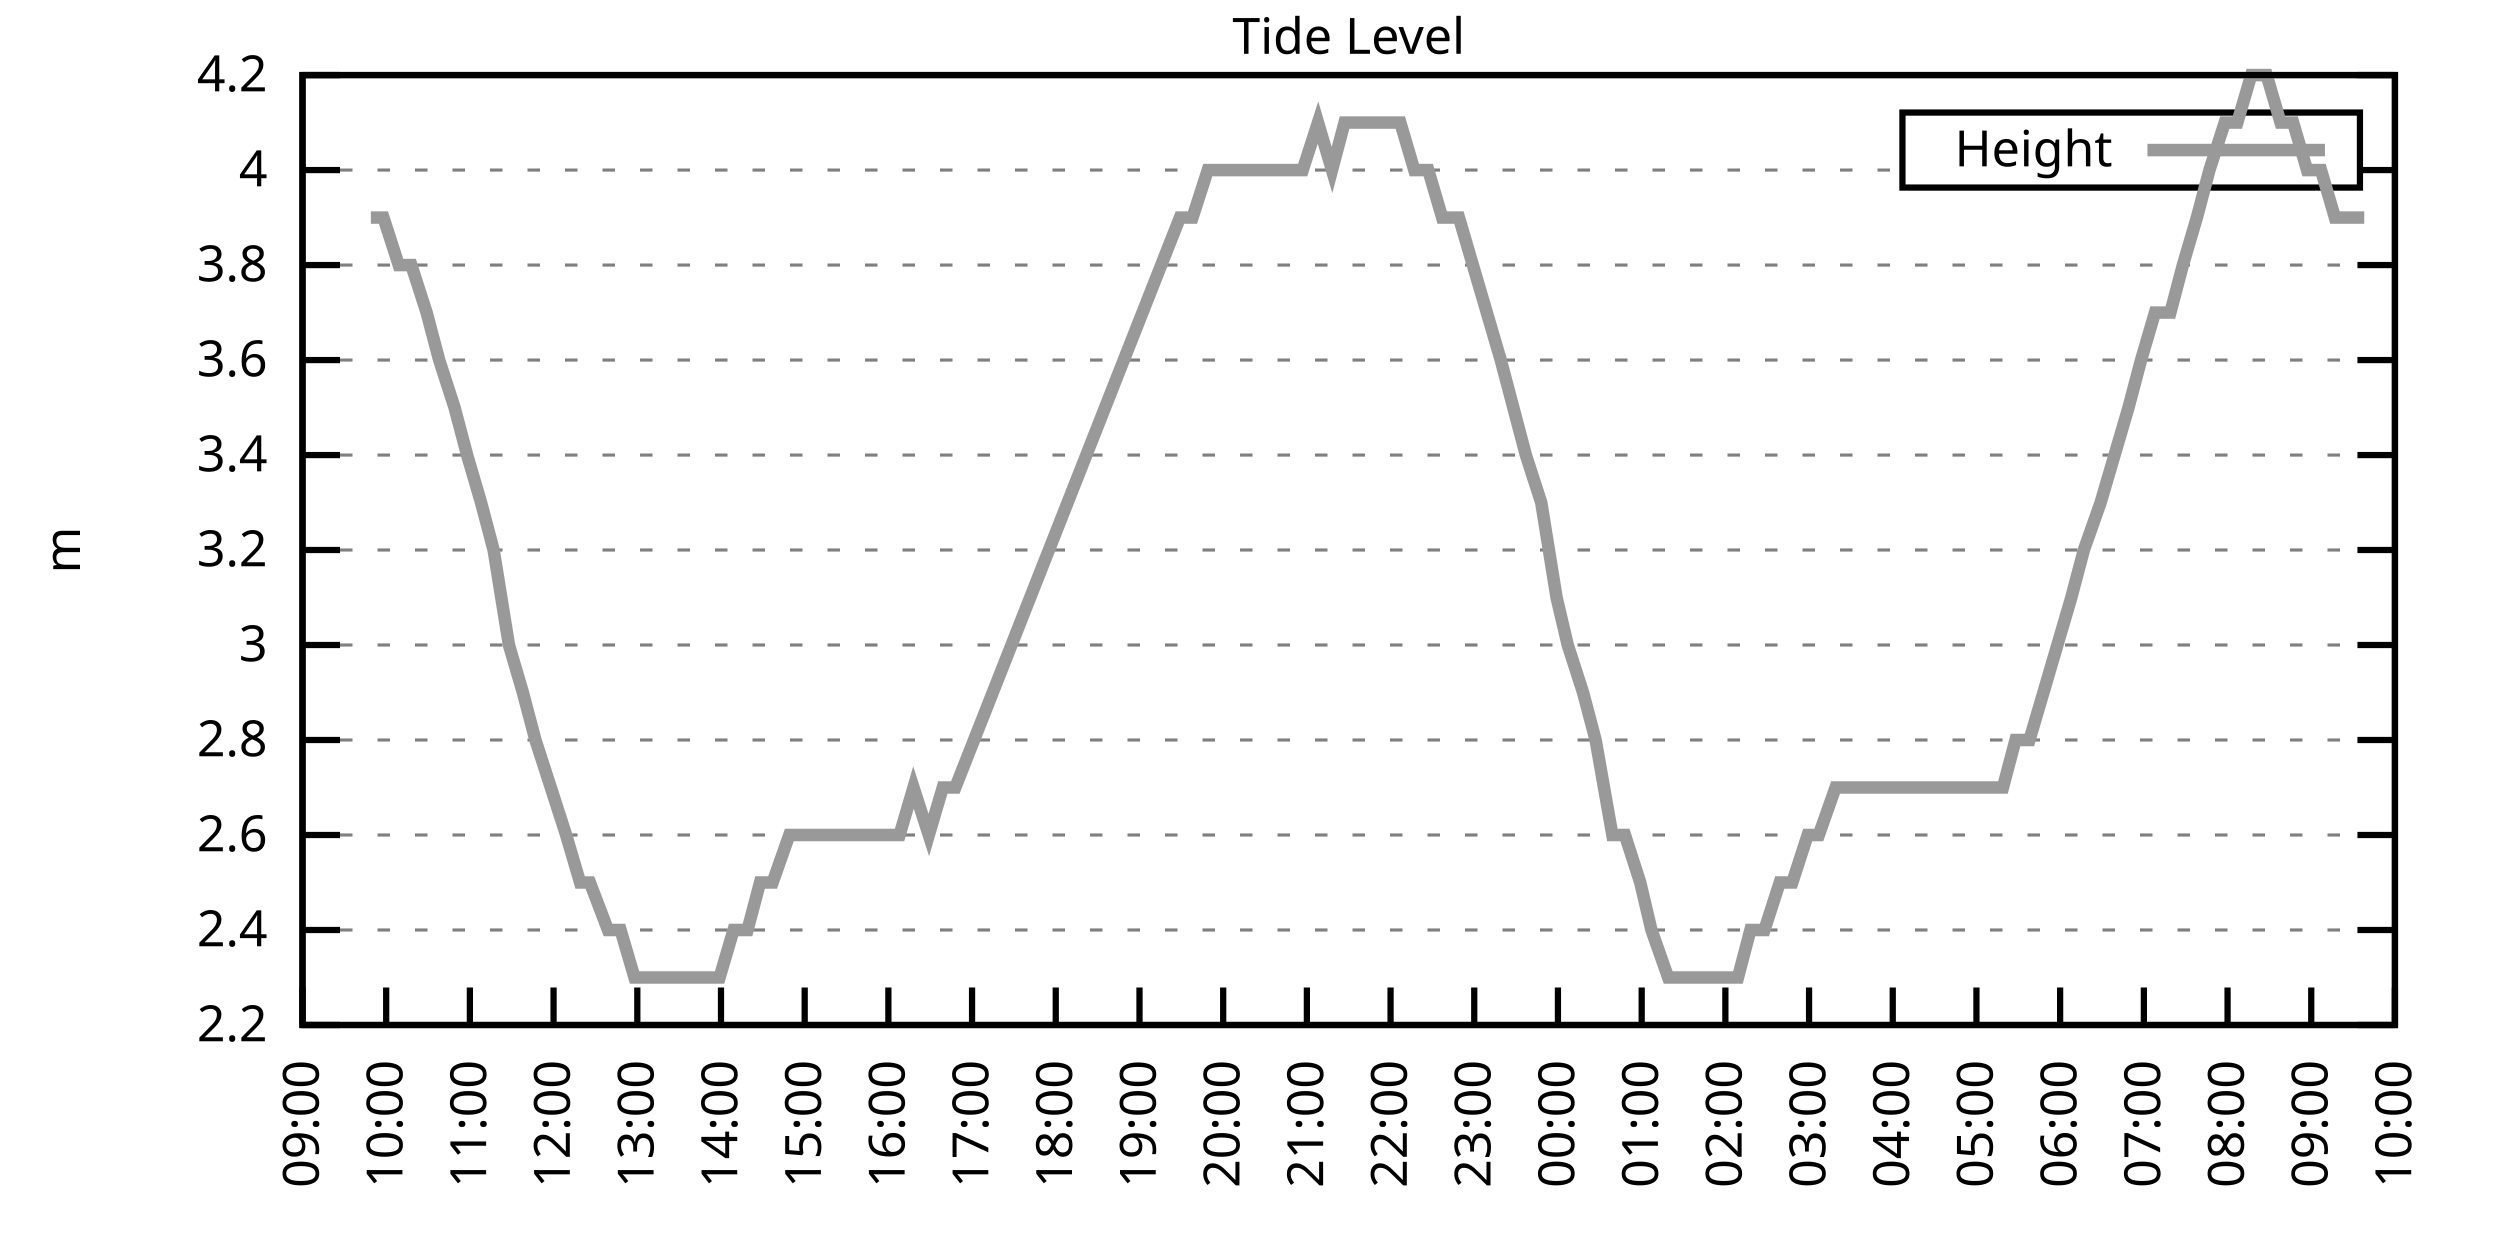
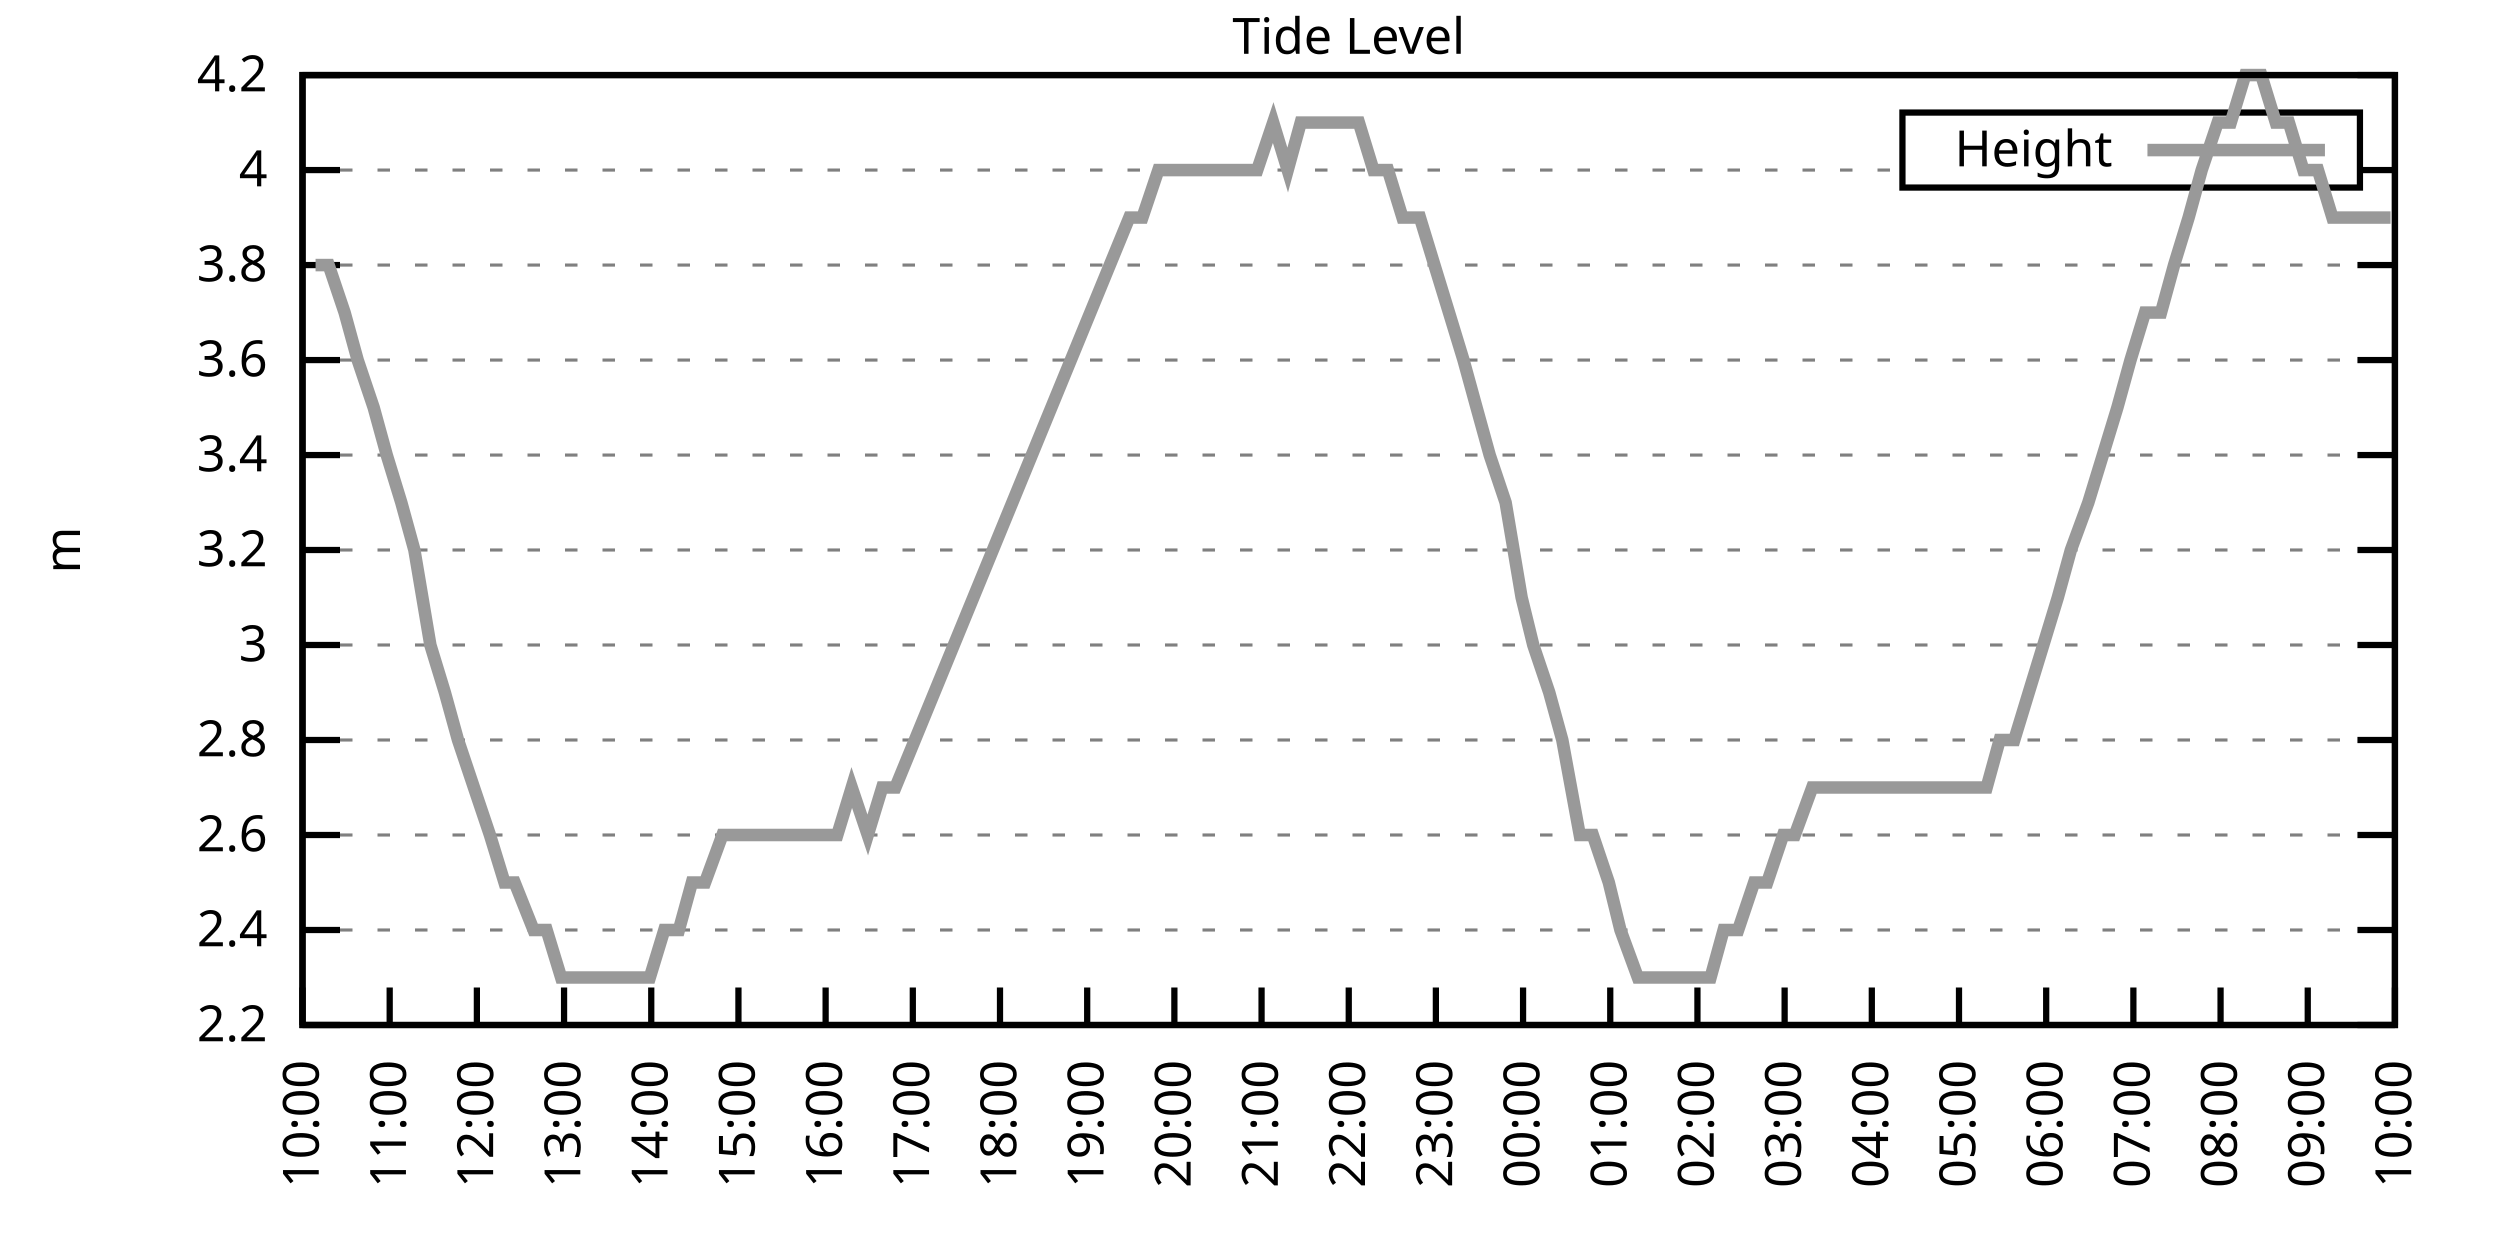
<svg xmlns="http://www.w3.org/2000/svg" xmlns:xlink="http://www.w3.org/1999/xlink" width="400" height="200" viewBox="0 0 400 200">
  <g id="gnuplot_canvas">
    <rect x="0" y="0" width="400" height="200" fill="none" />
    <defs>
      <circle id="gpDot" r="0.5" stroke-width="0.5" stroke="currentColor" />
      <path id="gpPt0" stroke-width="0.333" stroke="currentColor" d="M-1,0 h2 M0,-1 v2" />
      <path id="gpPt1" stroke-width="0.333" stroke="currentColor" d="M-1,-1 L1,1 M1,-1 L-1,1" />
      <path id="gpPt2" stroke-width="0.333" stroke="currentColor" d="M-1,0 L1,0 M0,-1 L0,1 M-1,-1 L1,1 M-1,1 L1,-1" />
      <rect id="gpPt3" stroke-width="0.333" stroke="currentColor" x="-1" y="-1" width="2" height="2" />
      <rect id="gpPt4" stroke-width="0.333" stroke="currentColor" fill="currentColor" x="-1" y="-1" width="2" height="2" />
      <circle id="gpPt5" stroke-width="0.333" stroke="currentColor" cx="0" cy="0" r="1" />
      <use xlink:href="#gpPt5" id="gpPt6" fill="currentColor" stroke="none" />
      <path id="gpPt7" stroke-width="0.333" stroke="currentColor" d="M0,-1.33 L-1.33,0.67 L1.33,0.67 z" />
      <use xlink:href="#gpPt7" id="gpPt8" fill="currentColor" stroke="none" />
      <use xlink:href="#gpPt7" id="gpPt9" stroke="currentColor" transform="rotate(180)" />
      <use xlink:href="#gpPt9" id="gpPt10" fill="currentColor" stroke="none" />
      <use xlink:href="#gpPt3" id="gpPt11" stroke="currentColor" transform="rotate(45)" />
      <use xlink:href="#gpPt11" id="gpPt12" fill="currentColor" stroke="none" />
      <path id="gpPt13" stroke-width="0.333" stroke="currentColor" d="M0,1.330 L1.265,0.411 L0.782,-1.067 L-0.782,-1.076 L-1.265,0.411 z" />
      <use xlink:href="#gpPt13" id="gpPt14" fill="currentColor" stroke="none" />
      <filter id="textbox" filterUnits="objectBoundingBox" x="0" y="0" height="1" width="1">
        <feFlood flood-color="white" flood-opacity="1" result="bgnd" />
        <feComposite in="SourceGraphic" in2="bgnd" operator="atop" />
      </filter>
      <filter id="greybox" filterUnits="objectBoundingBox" x="0" y="0" height="1" width="1">
        <feFlood flood-color="lightgrey" flood-opacity="1" result="grey" />
        <feComposite in="SourceGraphic" in2="grey" operator="atop" />
      </filter>
    </defs>
    <g fill="none" color="white" stroke="currentColor" stroke-width="1.00" stroke-linecap="butt" stroke-linejoin="miter">
</g>
    <g fill="none" color="black" stroke="currentColor" stroke-width="1.00" stroke-linecap="butt" stroke-linejoin="miter">
      <g stroke="none" shape-rendering="crispEdges">
        <polygon fill="rgb(255, 255, 255)" points="48.40,164.00 383.18,164.00 383.18,12.02 48.40,12.02 " />
      </g>
    </g>
    <g fill="none" color="black" stroke="currentColor" stroke-width="1.00" stroke-linecap="butt" stroke-linejoin="miter">
</g>
    <g fill="none" color="black" stroke="black" stroke-width="0.50" stroke-linecap="butt" stroke-linejoin="miter">
</g>
    <g fill="none" color="gray" stroke="currentColor" stroke-width="0.50" stroke-linecap="butt" stroke-linejoin="miter">
      <path stroke="gray" stroke-dasharray="2,4" class="gridline" d="M48.40,164.00 L383.19,164.00  " />
    </g>
    <g fill="none" color="gray" stroke="gray" stroke-width="1.00" stroke-linecap="butt" stroke-linejoin="miter">
</g>
    <g fill="none" color="black" stroke="currentColor" stroke-width="1.00" stroke-linecap="butt" stroke-linejoin="miter">
      <path stroke="black" d="M48.40,164.00 L54.40,164.00 M383.19,164.00 L377.19,164.00  " />
      <g transform="translate(42.80,166.60)" stroke="none" fill="black" font-family="Sans" font-size="8.00" text-anchor="end">
        <text>
          <tspan font-family="Sans"> 2.2</tspan>
        </text>
      </g>
    </g>
    <g fill="none" color="black" stroke="currentColor" stroke-width="1.00" stroke-linecap="butt" stroke-linejoin="miter">
</g>
    <g fill="none" color="black" stroke="black" stroke-width="0.50" stroke-linecap="butt" stroke-linejoin="miter">
</g>
    <g fill="none" color="gray" stroke="currentColor" stroke-width="0.50" stroke-linecap="butt" stroke-linejoin="miter">
      <path stroke="gray" stroke-dasharray="2,4" class="gridline" d="M48.40,148.80 L383.19,148.80  " />
    </g>
    <g fill="none" color="gray" stroke="gray" stroke-width="1.00" stroke-linecap="butt" stroke-linejoin="miter">
</g>
    <g fill="none" color="black" stroke="currentColor" stroke-width="1.00" stroke-linecap="butt" stroke-linejoin="miter">
      <path stroke="black" d="M48.40,148.80 L54.40,148.80 M383.19,148.80 L377.19,148.80  " />
      <g transform="translate(42.80,151.40)" stroke="none" fill="black" font-family="Sans" font-size="8.00" text-anchor="end">
        <text>
          <tspan font-family="Sans"> 2.4</tspan>
        </text>
      </g>
    </g>
    <g fill="none" color="black" stroke="currentColor" stroke-width="1.00" stroke-linecap="butt" stroke-linejoin="miter">
</g>
    <g fill="none" color="black" stroke="black" stroke-width="0.50" stroke-linecap="butt" stroke-linejoin="miter">
</g>
    <g fill="none" color="gray" stroke="currentColor" stroke-width="0.50" stroke-linecap="butt" stroke-linejoin="miter">
      <path stroke="gray" stroke-dasharray="2,4" class="gridline" d="M48.40,133.60 L383.19,133.60  " />
    </g>
    <g fill="none" color="gray" stroke="gray" stroke-width="1.00" stroke-linecap="butt" stroke-linejoin="miter">
</g>
    <g fill="none" color="black" stroke="currentColor" stroke-width="1.00" stroke-linecap="butt" stroke-linejoin="miter">
      <path stroke="black" d="M48.40,133.60 L54.40,133.60 M383.19,133.60 L377.19,133.60  " />
      <g transform="translate(42.80,136.20)" stroke="none" fill="black" font-family="Sans" font-size="8.00" text-anchor="end">
        <text>
          <tspan font-family="Sans"> 2.6</tspan>
        </text>
      </g>
    </g>
    <g fill="none" color="black" stroke="currentColor" stroke-width="1.00" stroke-linecap="butt" stroke-linejoin="miter">
</g>
    <g fill="none" color="black" stroke="black" stroke-width="0.50" stroke-linecap="butt" stroke-linejoin="miter">
</g>
    <g fill="none" color="gray" stroke="currentColor" stroke-width="0.50" stroke-linecap="butt" stroke-linejoin="miter">
      <path stroke="gray" stroke-dasharray="2,4" class="gridline" d="M48.40,118.40 L383.19,118.40  " />
    </g>
    <g fill="none" color="gray" stroke="gray" stroke-width="1.00" stroke-linecap="butt" stroke-linejoin="miter">
</g>
    <g fill="none" color="black" stroke="currentColor" stroke-width="1.00" stroke-linecap="butt" stroke-linejoin="miter">
      <path stroke="black" d="M48.40,118.40 L54.40,118.40 M383.19,118.40 L377.19,118.40  " />
      <g transform="translate(42.80,121.00)" stroke="none" fill="black" font-family="Sans" font-size="8.00" text-anchor="end">
        <text>
          <tspan font-family="Sans"> 2.8</tspan>
        </text>
      </g>
    </g>
    <g fill="none" color="black" stroke="currentColor" stroke-width="1.00" stroke-linecap="butt" stroke-linejoin="miter">
</g>
    <g fill="none" color="black" stroke="black" stroke-width="0.50" stroke-linecap="butt" stroke-linejoin="miter">
</g>
    <g fill="none" color="gray" stroke="currentColor" stroke-width="0.50" stroke-linecap="butt" stroke-linejoin="miter">
      <path stroke="gray" stroke-dasharray="2,4" class="gridline" d="M48.40,103.20 L383.19,103.20  " />
    </g>
    <g fill="none" color="gray" stroke="gray" stroke-width="1.00" stroke-linecap="butt" stroke-linejoin="miter">
</g>
    <g fill="none" color="black" stroke="currentColor" stroke-width="1.00" stroke-linecap="butt" stroke-linejoin="miter">
      <path stroke="black" d="M48.40,103.20 L54.40,103.20 M383.19,103.20 L377.19,103.20  " />
      <g transform="translate(42.80,105.80)" stroke="none" fill="black" font-family="Sans" font-size="8.00" text-anchor="end">
        <text>
          <tspan font-family="Sans"> 3</tspan>
        </text>
      </g>
    </g>
    <g fill="none" color="black" stroke="currentColor" stroke-width="1.00" stroke-linecap="butt" stroke-linejoin="miter">
</g>
    <g fill="none" color="black" stroke="black" stroke-width="0.50" stroke-linecap="butt" stroke-linejoin="miter">
</g>
    <g fill="none" color="gray" stroke="currentColor" stroke-width="0.50" stroke-linecap="butt" stroke-linejoin="miter">
      <path stroke="gray" stroke-dasharray="2,4" class="gridline" d="M48.40,88.00 L383.19,88.00  " />
    </g>
    <g fill="none" color="gray" stroke="gray" stroke-width="1.00" stroke-linecap="butt" stroke-linejoin="miter">
</g>
    <g fill="none" color="black" stroke="currentColor" stroke-width="1.00" stroke-linecap="butt" stroke-linejoin="miter">
      <path stroke="black" d="M48.40,88.00 L54.40,88.00 M383.19,88.00 L377.19,88.00  " />
      <g transform="translate(42.80,90.60)" stroke="none" fill="black" font-family="Sans" font-size="8.00" text-anchor="end">
        <text>
          <tspan font-family="Sans"> 3.2</tspan>
        </text>
      </g>
    </g>
    <g fill="none" color="black" stroke="currentColor" stroke-width="1.00" stroke-linecap="butt" stroke-linejoin="miter">
</g>
    <g fill="none" color="black" stroke="black" stroke-width="0.50" stroke-linecap="butt" stroke-linejoin="miter">
</g>
    <g fill="none" color="gray" stroke="currentColor" stroke-width="0.50" stroke-linecap="butt" stroke-linejoin="miter">
      <path stroke="gray" stroke-dasharray="2,4" class="gridline" d="M48.40,72.81 L383.19,72.81  " />
    </g>
    <g fill="none" color="gray" stroke="gray" stroke-width="1.00" stroke-linecap="butt" stroke-linejoin="miter">
</g>
    <g fill="none" color="black" stroke="currentColor" stroke-width="1.00" stroke-linecap="butt" stroke-linejoin="miter">
      <path stroke="black" d="M48.40,72.81 L54.40,72.81 M383.19,72.81 L377.19,72.81  " />
      <g transform="translate(42.80,75.41)" stroke="none" fill="black" font-family="Sans" font-size="8.00" text-anchor="end">
        <text>
          <tspan font-family="Sans"> 3.4</tspan>
        </text>
      </g>
    </g>
    <g fill="none" color="black" stroke="currentColor" stroke-width="1.00" stroke-linecap="butt" stroke-linejoin="miter">
</g>
    <g fill="none" color="black" stroke="black" stroke-width="0.50" stroke-linecap="butt" stroke-linejoin="miter">
</g>
    <g fill="none" color="gray" stroke="currentColor" stroke-width="0.50" stroke-linecap="butt" stroke-linejoin="miter">
      <path stroke="gray" stroke-dasharray="2,4" class="gridline" d="M48.40,57.61 L383.19,57.61  " />
    </g>
    <g fill="none" color="gray" stroke="gray" stroke-width="1.00" stroke-linecap="butt" stroke-linejoin="miter">
</g>
    <g fill="none" color="black" stroke="currentColor" stroke-width="1.00" stroke-linecap="butt" stroke-linejoin="miter">
      <path stroke="black" d="M48.40,57.61 L54.40,57.61 M383.19,57.61 L377.19,57.61  " />
      <g transform="translate(42.80,60.21)" stroke="none" fill="black" font-family="Sans" font-size="8.00" text-anchor="end">
        <text>
          <tspan font-family="Sans"> 3.6</tspan>
        </text>
      </g>
    </g>
    <g fill="none" color="black" stroke="currentColor" stroke-width="1.00" stroke-linecap="butt" stroke-linejoin="miter">
</g>
    <g fill="none" color="black" stroke="black" stroke-width="0.50" stroke-linecap="butt" stroke-linejoin="miter">
</g>
    <g fill="none" color="gray" stroke="currentColor" stroke-width="0.50" stroke-linecap="butt" stroke-linejoin="miter">
      <path stroke="gray" stroke-dasharray="2,4" class="gridline" d="M48.40,42.41 L383.19,42.41  " />
    </g>
    <g fill="none" color="gray" stroke="gray" stroke-width="1.00" stroke-linecap="butt" stroke-linejoin="miter">
</g>
    <g fill="none" color="black" stroke="currentColor" stroke-width="1.00" stroke-linecap="butt" stroke-linejoin="miter">
      <path stroke="black" d="M48.40,42.41 L54.40,42.41 M383.19,42.41 L377.19,42.41  " />
      <g transform="translate(42.80,45.01)" stroke="none" fill="black" font-family="Sans" font-size="8.00" text-anchor="end">
        <text>
          <tspan font-family="Sans"> 3.8</tspan>
        </text>
      </g>
    </g>
    <g fill="none" color="black" stroke="currentColor" stroke-width="1.00" stroke-linecap="butt" stroke-linejoin="miter">
</g>
    <g fill="none" color="black" stroke="black" stroke-width="0.50" stroke-linecap="butt" stroke-linejoin="miter">
</g>
    <g fill="none" color="gray" stroke="currentColor" stroke-width="0.50" stroke-linecap="butt" stroke-linejoin="miter">
      <path stroke="gray" stroke-dasharray="2,4" class="gridline" d="M48.40,27.21 L304.39,27.21 M377.59,27.21 L383.19,27.21  " />
    </g>
    <g fill="none" color="gray" stroke="gray" stroke-width="1.00" stroke-linecap="butt" stroke-linejoin="miter">
</g>
    <g fill="none" color="black" stroke="currentColor" stroke-width="1.00" stroke-linecap="butt" stroke-linejoin="miter">
      <path stroke="black" d="M48.40,27.21 L54.40,27.21 M383.19,27.21 L377.19,27.21  " />
      <g transform="translate(42.80,29.81)" stroke="none" fill="black" font-family="Sans" font-size="8.00" text-anchor="end">
        <text>
          <tspan font-family="Sans"> 4</tspan>
        </text>
      </g>
    </g>
    <g fill="none" color="black" stroke="currentColor" stroke-width="1.00" stroke-linecap="butt" stroke-linejoin="miter">
</g>
    <g fill="none" color="black" stroke="black" stroke-width="0.50" stroke-linecap="butt" stroke-linejoin="miter">
</g>
    <g fill="none" color="gray" stroke="currentColor" stroke-width="0.50" stroke-linecap="butt" stroke-linejoin="miter">
      <path stroke="gray" stroke-dasharray="2,4" class="gridline" d="M48.40,12.01 L383.19,12.01  " />
    </g>
    <g fill="none" color="gray" stroke="gray" stroke-width="1.00" stroke-linecap="butt" stroke-linejoin="miter">
</g>
    <g fill="none" color="black" stroke="currentColor" stroke-width="1.00" stroke-linecap="butt" stroke-linejoin="miter">
      <path stroke="black" d="M48.40,12.01 L54.40,12.01 M383.19,12.01 L377.19,12.01  " />
      <g transform="translate(42.80,14.61)" stroke="none" fill="black" font-family="Sans" font-size="8.00" text-anchor="end">
        <text>
          <tspan font-family="Sans"> 4.2</tspan>
        </text>
      </g>
    </g>
    <g fill="none" color="black" stroke="currentColor" stroke-width="1.00" stroke-linecap="butt" stroke-linejoin="miter">
      <path stroke="black" d="M48.40,164.00 L48.40,158.00  " />
      <g transform="translate(51.00,169.60) rotate(270.00)" stroke="none" fill="black" font-family="Sans" font-size="8.00" text-anchor="end">
        <text>
-           <tspan font-family="Sans">09:00</tspan>
-         </text>
-       </g>
-     </g>
-     <g fill="none" color="black" stroke="currentColor" stroke-width="1.00" stroke-linecap="butt" stroke-linejoin="miter">
-       <path stroke="black" d="M61.79,164.00 L61.79,158.00  " />
-       <g transform="translate(64.39,169.60) rotate(270.00)" stroke="none" fill="black" font-family="Sans" font-size="8.00" text-anchor="end">
-         <text>
          <tspan font-family="Sans">10:00</tspan>
        </text>
      </g>
    </g>
    <g fill="none" color="black" stroke="currentColor" stroke-width="1.00" stroke-linecap="butt" stroke-linejoin="miter">
-       <path stroke="black" d="M75.18,164.00 L75.18,158.00  " />
-       <g transform="translate(77.78,169.60) rotate(270.00)" stroke="none" fill="black" font-family="Sans" font-size="8.00" text-anchor="end">
+       <path stroke="black" d="M62.35,164.00 L62.35,158.00  " />
+       <g transform="translate(64.95,169.60) rotate(270.00)" stroke="none" fill="black" font-family="Sans" font-size="8.00" text-anchor="end">
        <text>
          <tspan font-family="Sans">11:00</tspan>
        </text>
      </g>
    </g>
    <g fill="none" color="black" stroke="currentColor" stroke-width="1.00" stroke-linecap="butt" stroke-linejoin="miter">
-       <path stroke="black" d="M88.57,164.00 L88.57,158.00  " />
-       <g transform="translate(91.17,169.60) rotate(270.00)" stroke="none" fill="black" font-family="Sans" font-size="8.00" text-anchor="end">
+       <path stroke="black" d="M76.30,164.00 L76.30,158.00  " />
+       <g transform="translate(78.90,169.60) rotate(270.00)" stroke="none" fill="black" font-family="Sans" font-size="8.00" text-anchor="end">
        <text>
          <tspan font-family="Sans">12:00</tspan>
        </text>
      </g>
    </g>
    <g fill="none" color="black" stroke="currentColor" stroke-width="1.00" stroke-linecap="butt" stroke-linejoin="miter">
-       <path stroke="black" d="M101.97,164.00 L101.97,158.00  " />
-       <g transform="translate(104.57,169.60) rotate(270.00)" stroke="none" fill="black" font-family="Sans" font-size="8.00" text-anchor="end">
+       <path stroke="black" d="M90.25,164.00 L90.25,158.00  " />
+       <g transform="translate(92.85,169.60) rotate(270.00)" stroke="none" fill="black" font-family="Sans" font-size="8.00" text-anchor="end">
        <text>
          <tspan font-family="Sans">13:00</tspan>
        </text>
      </g>
    </g>
    <g fill="none" color="black" stroke="currentColor" stroke-width="1.00" stroke-linecap="butt" stroke-linejoin="miter">
-       <path stroke="black" d="M115.36,164.00 L115.36,158.00  " />
-       <g transform="translate(117.96,169.60) rotate(270.00)" stroke="none" fill="black" font-family="Sans" font-size="8.00" text-anchor="end">
+       <path stroke="black" d="M104.20,164.00 L104.20,158.00  " />
+       <g transform="translate(106.80,169.60) rotate(270.00)" stroke="none" fill="black" font-family="Sans" font-size="8.00" text-anchor="end">
        <text>
          <tspan font-family="Sans">14:00</tspan>
        </text>
      </g>
    </g>
    <g fill="none" color="black" stroke="currentColor" stroke-width="1.00" stroke-linecap="butt" stroke-linejoin="miter">
-       <path stroke="black" d="M128.75,164.00 L128.75,158.00  " />
-       <g transform="translate(131.35,169.60) rotate(270.00)" stroke="none" fill="black" font-family="Sans" font-size="8.00" text-anchor="end">
+       <path stroke="black" d="M118.15,164.00 L118.15,158.00  " />
+       <g transform="translate(120.75,169.60) rotate(270.00)" stroke="none" fill="black" font-family="Sans" font-size="8.00" text-anchor="end">
        <text>
          <tspan font-family="Sans">15:00</tspan>
        </text>
      </g>
    </g>
    <g fill="none" color="black" stroke="currentColor" stroke-width="1.00" stroke-linecap="butt" stroke-linejoin="miter">
-       <path stroke="black" d="M142.14,164.00 L142.14,158.00  " />
-       <g transform="translate(144.74,169.60) rotate(270.00)" stroke="none" fill="black" font-family="Sans" font-size="8.00" text-anchor="end">
+       <path stroke="black" d="M132.10,164.00 L132.10,158.00  " />
+       <g transform="translate(134.70,169.60) rotate(270.00)" stroke="none" fill="black" font-family="Sans" font-size="8.00" text-anchor="end">
        <text>
          <tspan font-family="Sans">16:00</tspan>
        </text>
      </g>
    </g>
    <g fill="none" color="black" stroke="currentColor" stroke-width="1.00" stroke-linecap="butt" stroke-linejoin="miter">
-       <path stroke="black" d="M155.53,164.00 L155.53,158.00  " />
-       <g transform="translate(158.13,169.60) rotate(270.00)" stroke="none" fill="black" font-family="Sans" font-size="8.00" text-anchor="end">
+       <path stroke="black" d="M146.05,164.00 L146.05,158.00  " />
+       <g transform="translate(148.65,169.60) rotate(270.00)" stroke="none" fill="black" font-family="Sans" font-size="8.00" text-anchor="end">
        <text>
          <tspan font-family="Sans">17:00</tspan>
        </text>
      </g>
    </g>
    <g fill="none" color="black" stroke="currentColor" stroke-width="1.00" stroke-linecap="butt" stroke-linejoin="miter">
-       <path stroke="black" d="M168.92,164.00 L168.92,158.00  " />
-       <g transform="translate(171.52,169.60) rotate(270.00)" stroke="none" fill="black" font-family="Sans" font-size="8.00" text-anchor="end">
+       <path stroke="black" d="M160.00,164.00 L160.00,158.00  " />
+       <g transform="translate(162.60,169.60) rotate(270.00)" stroke="none" fill="black" font-family="Sans" font-size="8.00" text-anchor="end">
        <text>
          <tspan font-family="Sans">18:00</tspan>
        </text>
      </g>
    </g>
    <g fill="none" color="black" stroke="currentColor" stroke-width="1.00" stroke-linecap="butt" stroke-linejoin="miter">
-       <path stroke="black" d="M182.32,164.00 L182.32,158.00  " />
-       <g transform="translate(184.92,169.60) rotate(270.00)" stroke="none" fill="black" font-family="Sans" font-size="8.00" text-anchor="end">
+       <path stroke="black" d="M173.95,164.00 L173.95,158.00  " />
+       <g transform="translate(176.55,169.60) rotate(270.00)" stroke="none" fill="black" font-family="Sans" font-size="8.00" text-anchor="end">
        <text>
          <tspan font-family="Sans">19:00</tspan>
        </text>
      </g>
    </g>
    <g fill="none" color="black" stroke="currentColor" stroke-width="1.00" stroke-linecap="butt" stroke-linejoin="miter">
-       <path stroke="black" d="M195.71,164.00 L195.71,158.00  " />
-       <g transform="translate(198.31,169.60) rotate(270.00)" stroke="none" fill="black" font-family="Sans" font-size="8.00" text-anchor="end">
+       <path stroke="black" d="M187.90,164.00 L187.90,158.00  " />
+       <g transform="translate(190.50,169.60) rotate(270.00)" stroke="none" fill="black" font-family="Sans" font-size="8.00" text-anchor="end">
        <text>
          <tspan font-family="Sans">20:00</tspan>
        </text>
      </g>
    </g>
    <g fill="none" color="black" stroke="currentColor" stroke-width="1.00" stroke-linecap="butt" stroke-linejoin="miter">
-       <path stroke="black" d="M209.10,164.00 L209.10,158.00  " />
-       <g transform="translate(211.70,169.60) rotate(270.00)" stroke="none" fill="black" font-family="Sans" font-size="8.00" text-anchor="end">
+       <path stroke="black" d="M201.85,164.00 L201.85,158.00  " />
+       <g transform="translate(204.45,169.60) rotate(270.00)" stroke="none" fill="black" font-family="Sans" font-size="8.00" text-anchor="end">
        <text>
          <tspan font-family="Sans">21:00</tspan>
        </text>
      </g>
    </g>
    <g fill="none" color="black" stroke="currentColor" stroke-width="1.00" stroke-linecap="butt" stroke-linejoin="miter">
-       <path stroke="black" d="M222.49,164.00 L222.49,158.00  " />
-       <g transform="translate(225.09,169.60) rotate(270.00)" stroke="none" fill="black" font-family="Sans" font-size="8.00" text-anchor="end">
+       <path stroke="black" d="M215.80,164.00 L215.80,158.00  " />
+       <g transform="translate(218.40,169.60) rotate(270.00)" stroke="none" fill="black" font-family="Sans" font-size="8.00" text-anchor="end">
        <text>
          <tspan font-family="Sans">22:00</tspan>
        </text>
      </g>
    </g>
    <g fill="none" color="black" stroke="currentColor" stroke-width="1.00" stroke-linecap="butt" stroke-linejoin="miter">
-       <path stroke="black" d="M235.88,164.00 L235.88,158.00  " />
-       <g transform="translate(238.48,169.60) rotate(270.00)" stroke="none" fill="black" font-family="Sans" font-size="8.00" text-anchor="end">
+       <path stroke="black" d="M229.74,164.00 L229.74,158.00  " />
+       <g transform="translate(232.34,169.60) rotate(270.00)" stroke="none" fill="black" font-family="Sans" font-size="8.00" text-anchor="end">
        <text>
          <tspan font-family="Sans">23:00</tspan>
        </text>
      </g>
    </g>
    <g fill="none" color="black" stroke="currentColor" stroke-width="1.00" stroke-linecap="butt" stroke-linejoin="miter">
-       <path stroke="black" d="M249.27,164.00 L249.27,158.00  " />
-       <g transform="translate(251.87,169.60) rotate(270.00)" stroke="none" fill="black" font-family="Sans" font-size="8.00" text-anchor="end">
+       <path stroke="black" d="M243.69,164.00 L243.69,158.00  " />
+       <g transform="translate(246.29,169.60) rotate(270.00)" stroke="none" fill="black" font-family="Sans" font-size="8.00" text-anchor="end">
        <text>
          <tspan font-family="Sans">00:00</tspan>
        </text>
      </g>
    </g>
    <g fill="none" color="black" stroke="currentColor" stroke-width="1.00" stroke-linecap="butt" stroke-linejoin="miter">
-       <path stroke="black" d="M262.67,164.00 L262.67,158.00  " />
-       <g transform="translate(265.27,169.60) rotate(270.00)" stroke="none" fill="black" font-family="Sans" font-size="8.00" text-anchor="end">
+       <path stroke="black" d="M257.64,164.00 L257.64,158.00  " />
+       <g transform="translate(260.24,169.60) rotate(270.00)" stroke="none" fill="black" font-family="Sans" font-size="8.00" text-anchor="end">
        <text>
          <tspan font-family="Sans">01:00</tspan>
        </text>
      </g>
    </g>
    <g fill="none" color="black" stroke="currentColor" stroke-width="1.00" stroke-linecap="butt" stroke-linejoin="miter">
-       <path stroke="black" d="M276.06,164.00 L276.06,158.00  " />
-       <g transform="translate(278.66,169.60) rotate(270.00)" stroke="none" fill="black" font-family="Sans" font-size="8.00" text-anchor="end">
+       <path stroke="black" d="M271.59,164.00 L271.59,158.00  " />
+       <g transform="translate(274.19,169.60) rotate(270.00)" stroke="none" fill="black" font-family="Sans" font-size="8.00" text-anchor="end">
        <text>
          <tspan font-family="Sans">02:00</tspan>
        </text>
      </g>
    </g>
    <g fill="none" color="black" stroke="currentColor" stroke-width="1.00" stroke-linecap="butt" stroke-linejoin="miter">
-       <path stroke="black" d="M289.45,164.00 L289.45,158.00  " />
-       <g transform="translate(292.05,169.60) rotate(270.00)" stroke="none" fill="black" font-family="Sans" font-size="8.00" text-anchor="end">
+       <path stroke="black" d="M285.54,164.00 L285.54,158.00  " />
+       <g transform="translate(288.14,169.60) rotate(270.00)" stroke="none" fill="black" font-family="Sans" font-size="8.00" text-anchor="end">
        <text>
          <tspan font-family="Sans">03:00</tspan>
        </text>
      </g>
    </g>
    <g fill="none" color="black" stroke="currentColor" stroke-width="1.00" stroke-linecap="butt" stroke-linejoin="miter">
-       <path stroke="black" d="M302.84,164.00 L302.84,158.00  " />
-       <g transform="translate(305.44,169.60) rotate(270.00)" stroke="none" fill="black" font-family="Sans" font-size="8.00" text-anchor="end">
+       <path stroke="black" d="M299.49,164.00 L299.49,158.00  " />
+       <g transform="translate(302.09,169.60) rotate(270.00)" stroke="none" fill="black" font-family="Sans" font-size="8.00" text-anchor="end">
        <text>
          <tspan font-family="Sans">04:00</tspan>
        </text>
      </g>
    </g>
    <g fill="none" color="black" stroke="currentColor" stroke-width="1.00" stroke-linecap="butt" stroke-linejoin="miter">
-       <path stroke="black" d="M316.23,164.00 L316.23,158.00  " />
-       <g transform="translate(318.83,169.60) rotate(270.00)" stroke="none" fill="black" font-family="Sans" font-size="8.00" text-anchor="end">
+       <path stroke="black" d="M313.44,164.00 L313.44,158.00  " />
+       <g transform="translate(316.04,169.60) rotate(270.00)" stroke="none" fill="black" font-family="Sans" font-size="8.00" text-anchor="end">
        <text>
          <tspan font-family="Sans">05:00</tspan>
        </text>
      </g>
    </g>
    <g fill="none" color="black" stroke="currentColor" stroke-width="1.00" stroke-linecap="butt" stroke-linejoin="miter">
-       <path stroke="black" d="M329.62,164.00 L329.62,158.00  " />
-       <g transform="translate(332.22,169.60) rotate(270.00)" stroke="none" fill="black" font-family="Sans" font-size="8.00" text-anchor="end">
+       <path stroke="black" d="M327.39,164.00 L327.39,158.00  " />
+       <g transform="translate(329.99,169.60) rotate(270.00)" stroke="none" fill="black" font-family="Sans" font-size="8.00" text-anchor="end">
        <text>
          <tspan font-family="Sans">06:00</tspan>
        </text>
      </g>
    </g>
    <g fill="none" color="black" stroke="currentColor" stroke-width="1.00" stroke-linecap="butt" stroke-linejoin="miter">
-       <path stroke="black" d="M343.02,164.00 L343.02,158.00  " />
-       <g transform="translate(345.62,169.60) rotate(270.00)" stroke="none" fill="black" font-family="Sans" font-size="8.00" text-anchor="end">
+       <path stroke="black" d="M341.34,164.00 L341.34,158.00  " />
+       <g transform="translate(343.94,169.60) rotate(270.00)" stroke="none" fill="black" font-family="Sans" font-size="8.00" text-anchor="end">
        <text>
          <tspan font-family="Sans">07:00</tspan>
        </text>
      </g>
    </g>
    <g fill="none" color="black" stroke="currentColor" stroke-width="1.00" stroke-linecap="butt" stroke-linejoin="miter">
-       <path stroke="black" d="M356.41,164.00 L356.41,158.00  " />
-       <g transform="translate(359.01,169.60) rotate(270.00)" stroke="none" fill="black" font-family="Sans" font-size="8.00" text-anchor="end">
+       <path stroke="black" d="M355.29,164.00 L355.29,158.00  " />
+       <g transform="translate(357.89,169.60) rotate(270.00)" stroke="none" fill="black" font-family="Sans" font-size="8.00" text-anchor="end">
        <text>
          <tspan font-family="Sans">08:00</tspan>
        </text>
      </g>
    </g>
    <g fill="none" color="black" stroke="currentColor" stroke-width="1.00" stroke-linecap="butt" stroke-linejoin="miter">
-       <path stroke="black" d="M369.80,164.00 L369.80,158.00  " />
-       <g transform="translate(372.40,169.60) rotate(270.00)" stroke="none" fill="black" font-family="Sans" font-size="8.00" text-anchor="end">
+       <path stroke="black" d="M369.24,164.00 L369.24,158.00  " />
+       <g transform="translate(371.84,169.60) rotate(270.00)" stroke="none" fill="black" font-family="Sans" font-size="8.00" text-anchor="end">
        <text>
          <tspan font-family="Sans">09:00</tspan>
        </text>
      </g>
    </g>
    <g fill="none" color="black" stroke="currentColor" stroke-width="1.00" stroke-linecap="butt" stroke-linejoin="miter">
      <path stroke="black" d="M383.19,164.00 L383.19,158.00  " />
      <g transform="translate(385.79,169.60) rotate(270.00)" stroke="none" fill="black" font-family="Sans" font-size="8.00" text-anchor="end">
        <text>
          <tspan font-family="Sans">10:00</tspan>
        </text>
      </g>
    </g>
    <g fill="none" color="black" stroke="currentColor" stroke-width="1.00" stroke-linecap="butt" stroke-linejoin="miter">
</g>
    <g fill="none" color="black" stroke="currentColor" stroke-width="1.00" stroke-linecap="butt" stroke-linejoin="miter">
      <path stroke="black" d="M48.40,12.01 L48.40,164.00 L383.19,164.00 L383.19,12.01 L48.40,12.01 Z  " />
    </g>
    <g fill="none" color="black" stroke="currentColor" stroke-width="1.00" stroke-linecap="butt" stroke-linejoin="miter">
</g>
    <g fill="none" color="black" stroke="currentColor" stroke-width="1.00" stroke-linecap="butt" stroke-linejoin="miter">
      <path stroke="black" d="M304.39,30.01 L304.39,18.01 L377.59,18.01 L377.59,30.01 L304.39,30.01 Z  " />
    </g>
    <g id="Tide_level_plot_1">
      <g fill="none" color="white" stroke="black" stroke-width="2.00" stroke-linecap="butt" stroke-linejoin="miter">
</g>
      <g fill="none" color="black" stroke="currentColor" stroke-width="2.00" stroke-linecap="butt" stroke-linejoin="miter">
        <g transform="translate(337.99,26.61)" stroke="none" fill="black" font-family="Sans" font-size="8.00" text-anchor="end">
          <text>
            <tspan font-family="Sans">Height</tspan>
          </text>
        </g>
      </g>
      <g fill="none" color="black" stroke="currentColor" stroke-width="2.00" stroke-linecap="butt" stroke-linejoin="miter">
-         <path stroke="rgb(153, 153, 153)" d="M343.59,24.01 L371.99,24.01 M59.34,34.81 L61.35,34.81 L63.80,42.41 L65.81,42.41 L68.26,50.01 L70.27,57.61   L72.73,65.21 L74.74,72.81 L76.97,80.41 L78.98,88.00 L81.43,103.20 L83.66,110.80 L85.67,118.40 L88.13,126.00   L90.58,133.60 L92.82,141.20 L94.38,141.20 L97.28,148.80 L99.29,148.80 L101.52,156.40 L103.53,156.40 L106.21,156.40   L108.22,156.40 L110.67,156.40 L112.68,156.40 L115.13,156.40 L117.37,148.80 L119.60,148.80 L121.61,141.20 L123.62,141.20   L126.29,133.60 L128.30,133.60 L130.54,133.60 L132.77,133.60 L134.55,133.60 L136.78,133.60 L139.24,133.60 L141.47,133.60   L143.93,133.60 L146.16,126.00 L148.61,133.60 L150.85,126.00 L152.85,126.00 L188.79,34.81 L190.80,34.81 L193.25,27.21   L195.04,27.21 L197.27,27.21 L199.28,27.21 L201.96,27.21 L204.19,27.21 L206.42,27.21 L208.43,27.21 L210.88,19.61   L213.12,27.21 L215.13,19.61 L217.80,19.61 L220.04,19.61 L222.27,19.61 L224.05,19.61 L226.29,27.21 L228.52,27.21   L230.75,34.81 L233.43,34.81 L235.66,42.41 L237.89,50.01 L240.12,57.61 L242.13,65.21 L244.14,72.81 L246.60,80.41   L249.05,95.60 L250.84,103.20 L253.29,110.80 L255.30,118.40 L257.98,133.60 L259.99,133.60 L262.44,141.20 L264.23,148.80   L266.91,156.40 L268.69,156.40 L271.37,156.40 L273.38,156.40 L275.83,156.40 L278.07,156.40 L280.07,148.80 L282.31,148.80   L284.76,141.20 L286.77,141.20 L289.23,133.60 L291.01,133.60 L293.69,126.00 L295.92,126.00 L298.15,126.00 L300.16,126.00   L302.17,126.00 L304.85,126.00 L307.08,126.00 L309.31,126.00 L311.54,126.00 L313.55,126.00 L315.56,126.00 L318.24,126.00   L320.47,126.00 L322.48,118.40 L324.71,118.40 L326.95,110.80 L329.18,103.20 L331.41,95.60 L333.42,88.00 L336.10,80.41   L338.33,72.81 L340.56,65.21 L342.57,57.61 L344.80,50.01 L347.26,50.01 L349.26,42.41 L351.50,34.81 L353.51,27.21   L355.96,19.61 L357.97,19.61 L360.20,12.01 L362.66,12.01 L364.89,19.61 L366.90,19.61 L369.13,27.21 L371.36,27.21   L373.59,34.81 L376.27,34.81 L378.28,34.81  " />
+         <path stroke="rgb(153, 153, 153)" d="M343.59,24.01 L371.99,24.01 M50.49,42.41 L52.58,42.41 L55.14,50.01 L57.23,57.61 L59.79,65.21 L61.88,72.81   L64.21,80.41 L66.30,88.00 L68.86,103.20 L71.18,110.80 L73.28,118.40 L75.83,126.00 L78.39,133.60 L80.72,141.20   L82.34,141.20 L85.37,148.80 L87.46,148.80 L89.78,156.40 L91.88,156.40 L94.67,156.40 L96.76,156.40 L99.32,156.40   L101.41,156.40 L103.97,156.40 L106.29,148.80 L108.62,148.80 L110.71,141.20 L112.80,141.20 L115.59,133.60 L117.68,133.60   L120.01,133.60 L122.33,133.60 L124.19,133.60 L126.52,133.60 L129.08,133.60 L131.40,133.60 L133.96,133.60 L136.28,126.00   L138.84,133.60 L141.16,126.00 L143.26,126.00 L180.69,34.81 L182.78,34.81 L185.34,27.21 L187.20,27.21 L189.52,27.21   L191.62,27.21 L194.41,27.21 L196.73,27.21 L199.06,27.21 L201.15,27.21 L203.71,19.61 L206.03,27.21 L208.12,19.61   L210.91,19.61 L213.24,19.61 L215.56,19.61 L217.42,19.61 L219.75,27.21 L222.07,27.21 L224.40,34.81 L227.19,34.81   L229.51,42.41 L231.84,50.01 L234.16,57.61 L236.25,65.21 L238.35,72.81 L240.90,80.41 L243.46,95.60 L245.32,103.20   L247.88,110.80 L249.97,118.40 L252.76,133.60 L254.85,133.60 L257.41,141.20 L259.27,148.80 L262.06,156.40 L263.92,156.40   L266.71,156.40 L268.80,156.40 L271.36,156.40 L273.69,156.40 L275.78,148.80 L278.10,148.80 L280.66,141.20 L282.75,141.20   L285.31,133.60 L287.17,133.60 L289.96,126.00 L292.29,126.00 L294.61,126.00 L296.70,126.00 L298.80,126.00 L301.58,126.00   L303.91,126.00 L306.23,126.00 L308.56,126.00 L310.65,126.00 L312.74,126.00 L315.53,126.00 L317.86,126.00 L319.95,118.40   L322.28,118.40 L324.60,110.80 L326.93,103.20 L329.25,95.60 L331.34,88.00 L334.13,80.41 L336.46,72.81 L338.78,65.21   L340.88,57.61 L343.20,50.01 L345.76,50.01 L347.85,42.41 L350.18,34.81 L352.27,27.21 L354.83,19.61 L356.92,19.61   L359.24,12.01 L361.80,12.01 L364.13,19.61 L366.22,19.61 L368.54,27.21 L370.87,27.21 L373.19,34.81 L375.98,34.81   L378.08,34.81 L380.63,34.81 L382.49,34.81  " />
      </g>
    </g>
    <g fill="none" color="black" stroke="currentColor" stroke-width="2.00" stroke-linecap="butt" stroke-linejoin="miter">
</g>
    <g fill="none" color="black" stroke="black" stroke-width="1.00" stroke-linecap="butt" stroke-linejoin="miter">
</g>
    <g fill="none" color="black" stroke="currentColor" stroke-width="1.00" stroke-linecap="butt" stroke-linejoin="miter">
      <path stroke="black" d="M48.40,12.01 L48.40,164.00 L383.19,164.00 L383.19,12.01 L48.40,12.01 Z  " />
      <g transform="translate(12.80,88.01) rotate(270.00)" stroke="none" fill="black" font-family="Sans" font-size="8.00" text-anchor="middle">
        <text>
          <tspan font-family="Sans">m</tspan>
        </text>
      </g>
    </g>
    <g fill="none" color="black" stroke="currentColor" stroke-width="1.00" stroke-linecap="butt" stroke-linejoin="miter">
</g>
    <g fill="none" color="black" stroke="currentColor" stroke-width="1.00" stroke-linecap="butt" stroke-linejoin="miter">
      <g transform="translate(215.79,8.61)" stroke="none" fill="black" font-family="Sans" font-size="8.00" text-anchor="middle">
        <text>
          <tspan font-family="Sans">Tide Level</tspan>
        </text>
      </g>
    </g>
    <g fill="none" color="black" stroke="currentColor" stroke-width="1.00" stroke-linecap="butt" stroke-linejoin="miter">
</g>
  </g>
</svg>
